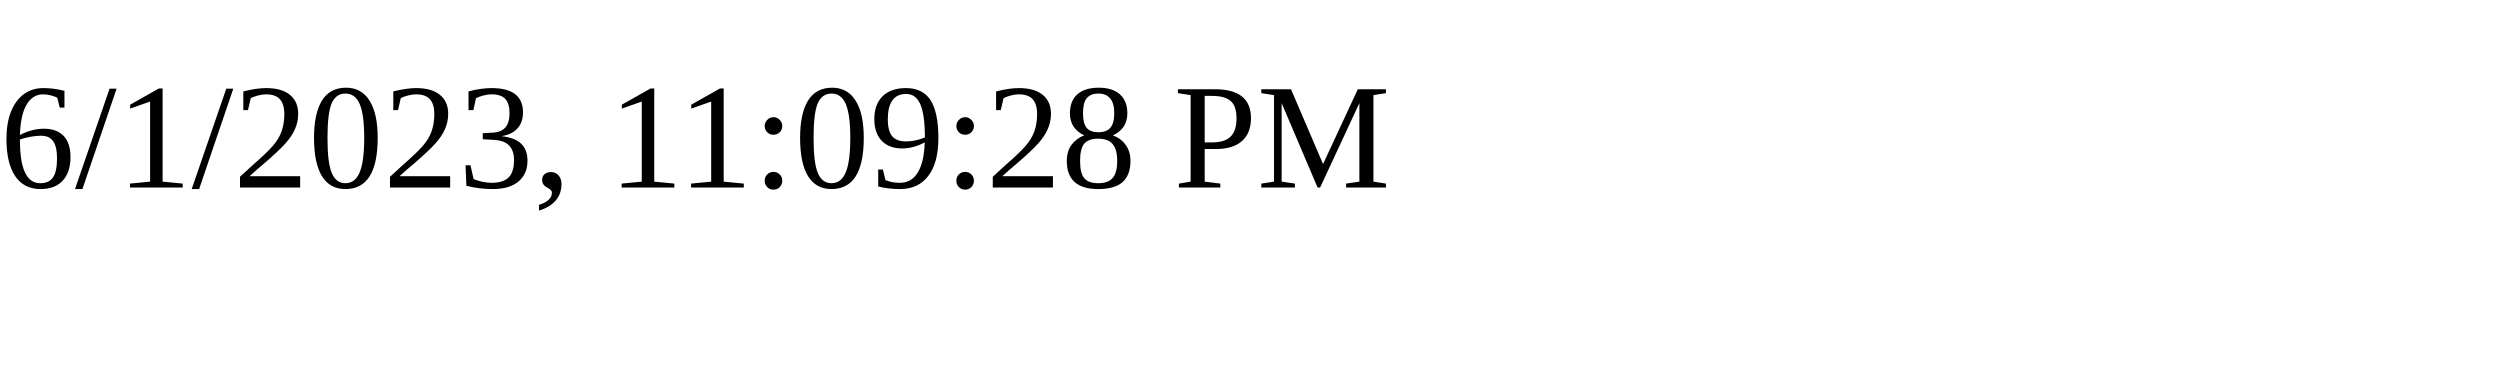
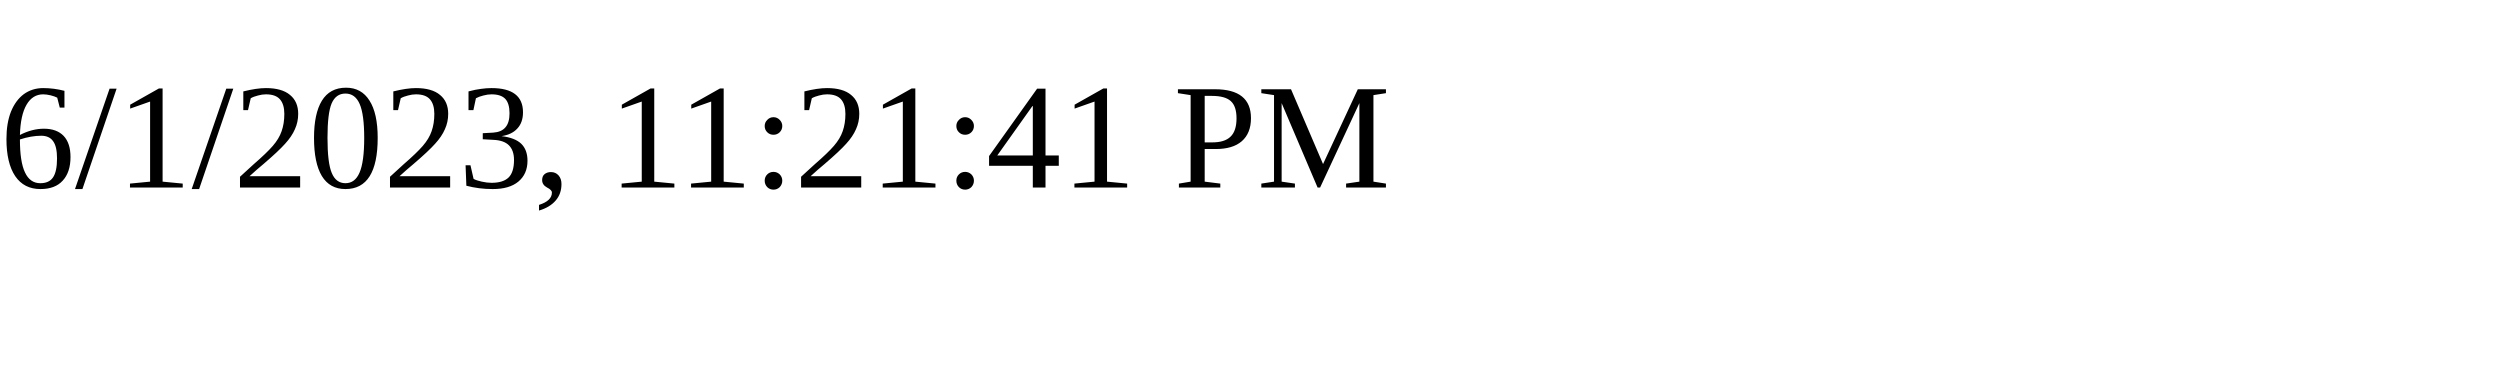
<svg xmlns="http://www.w3.org/2000/svg" height="30" width="200">
-   <text x="0" y="15">6/1/2023, 11:09:28 PM</text>
+   <text x="0" y="15">6/1/2023, 11:21:41 PM</text>
</svg>
